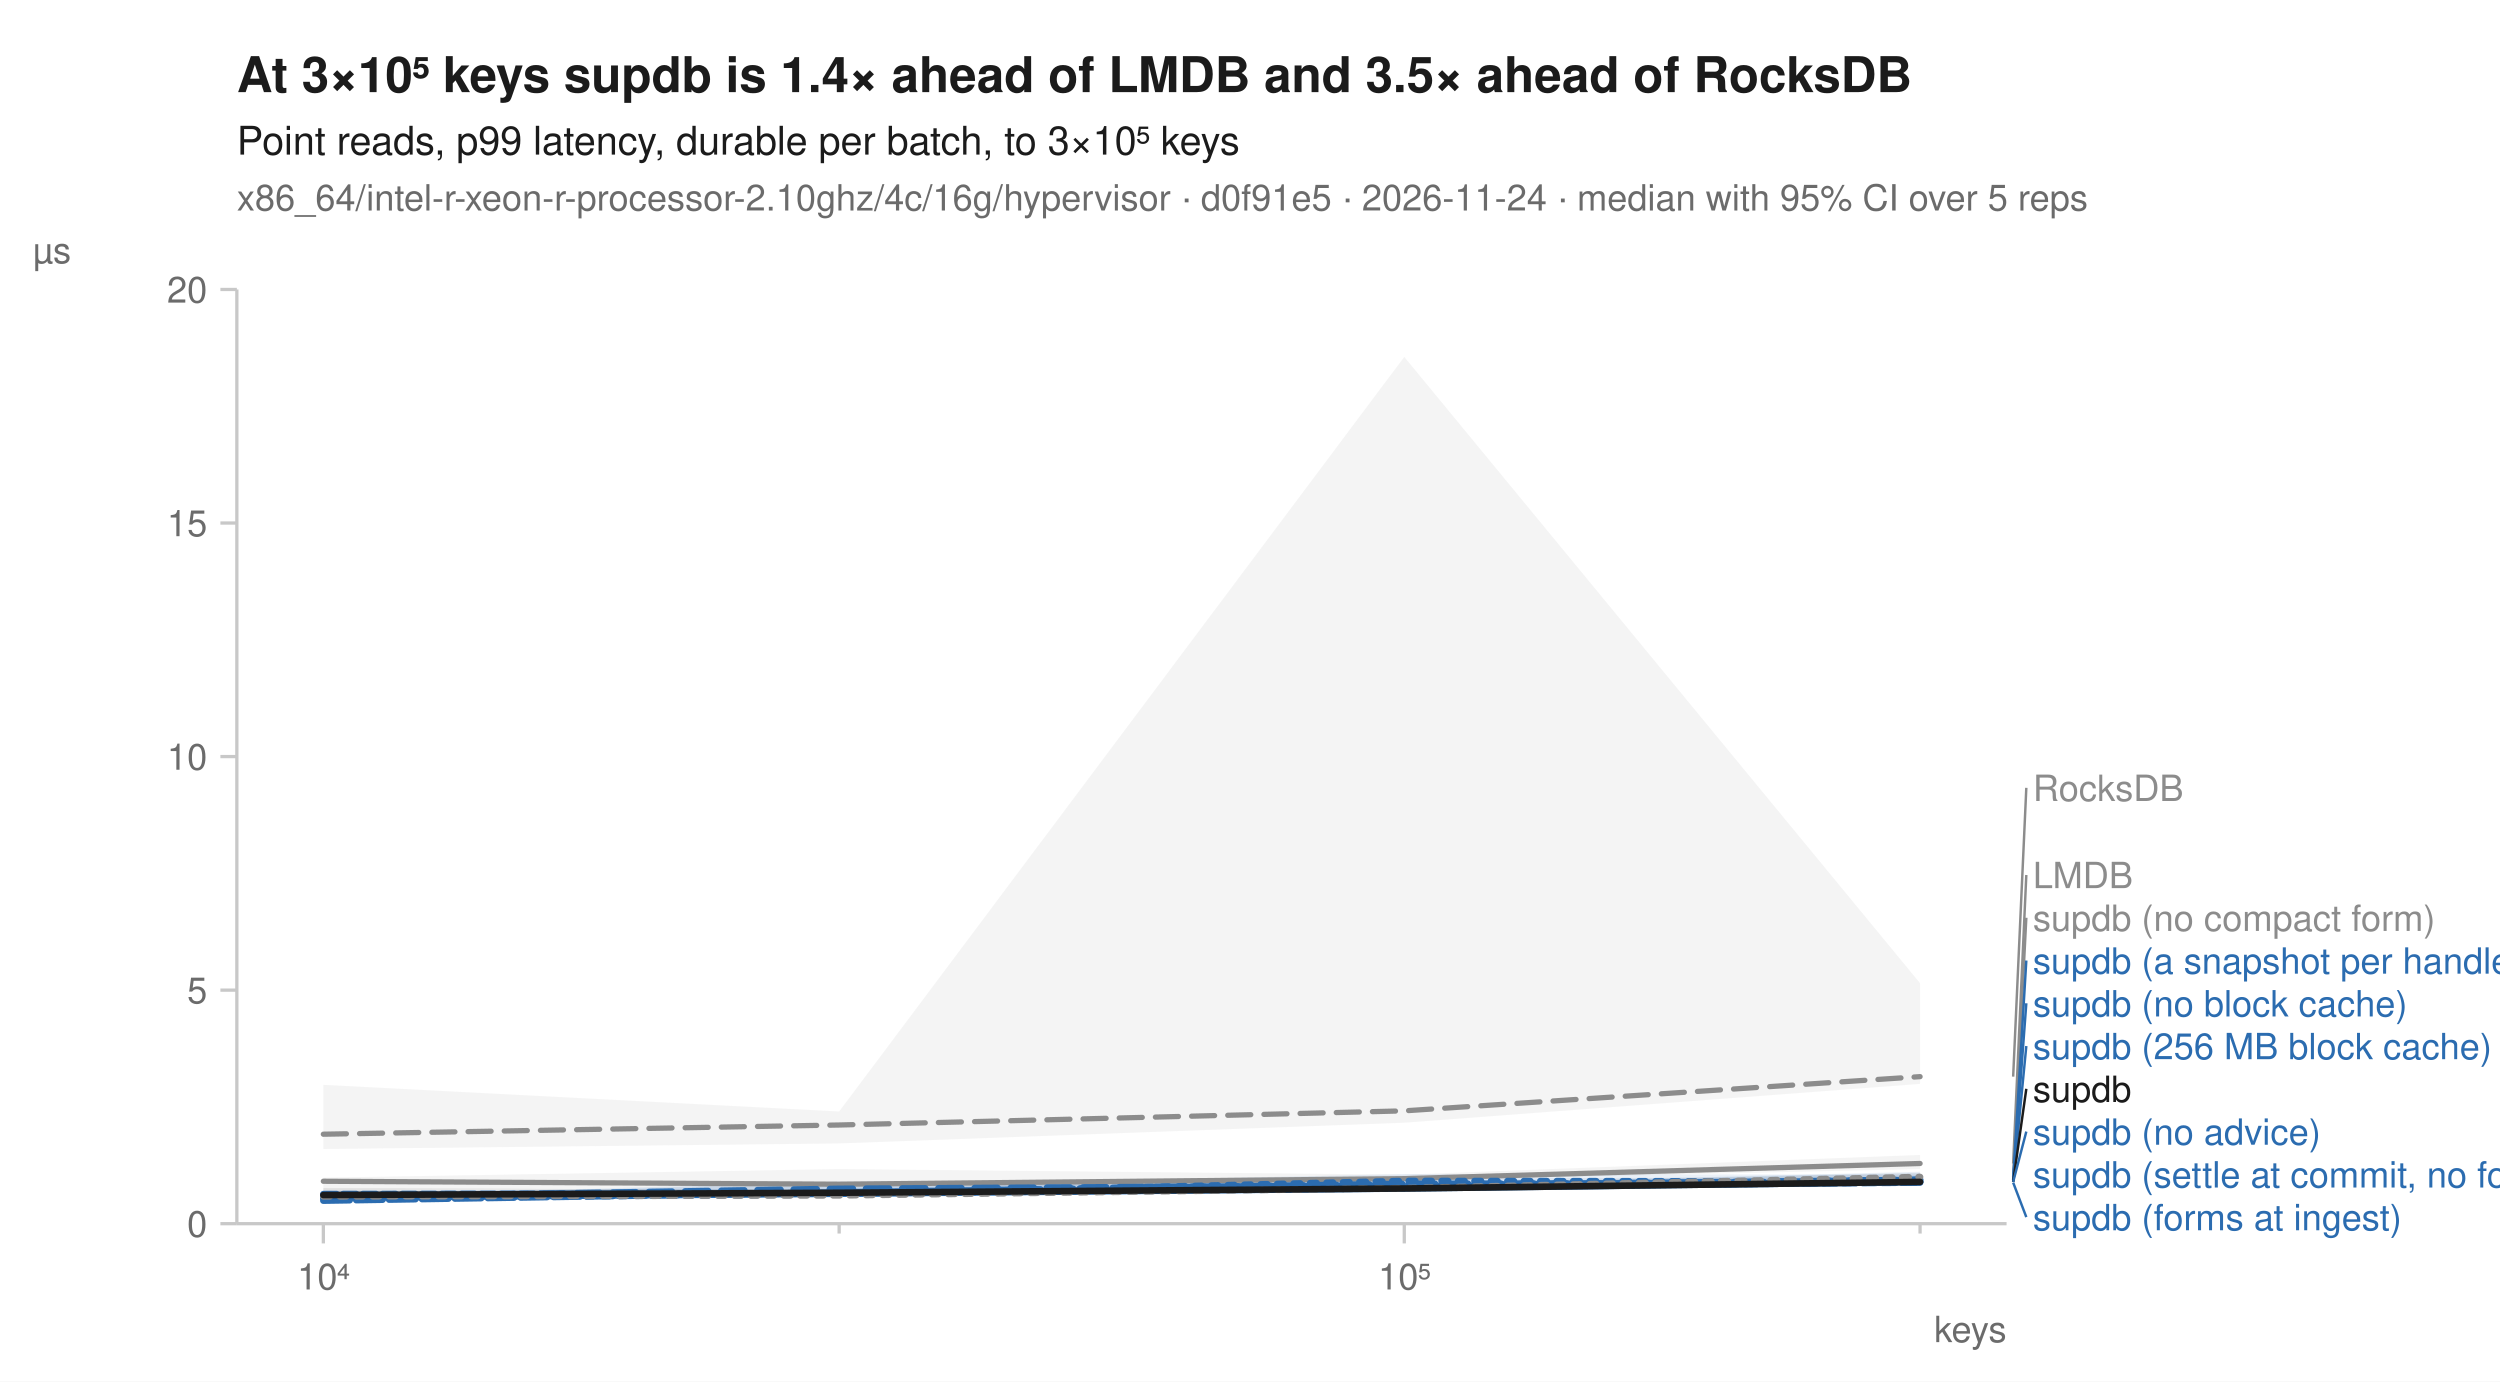
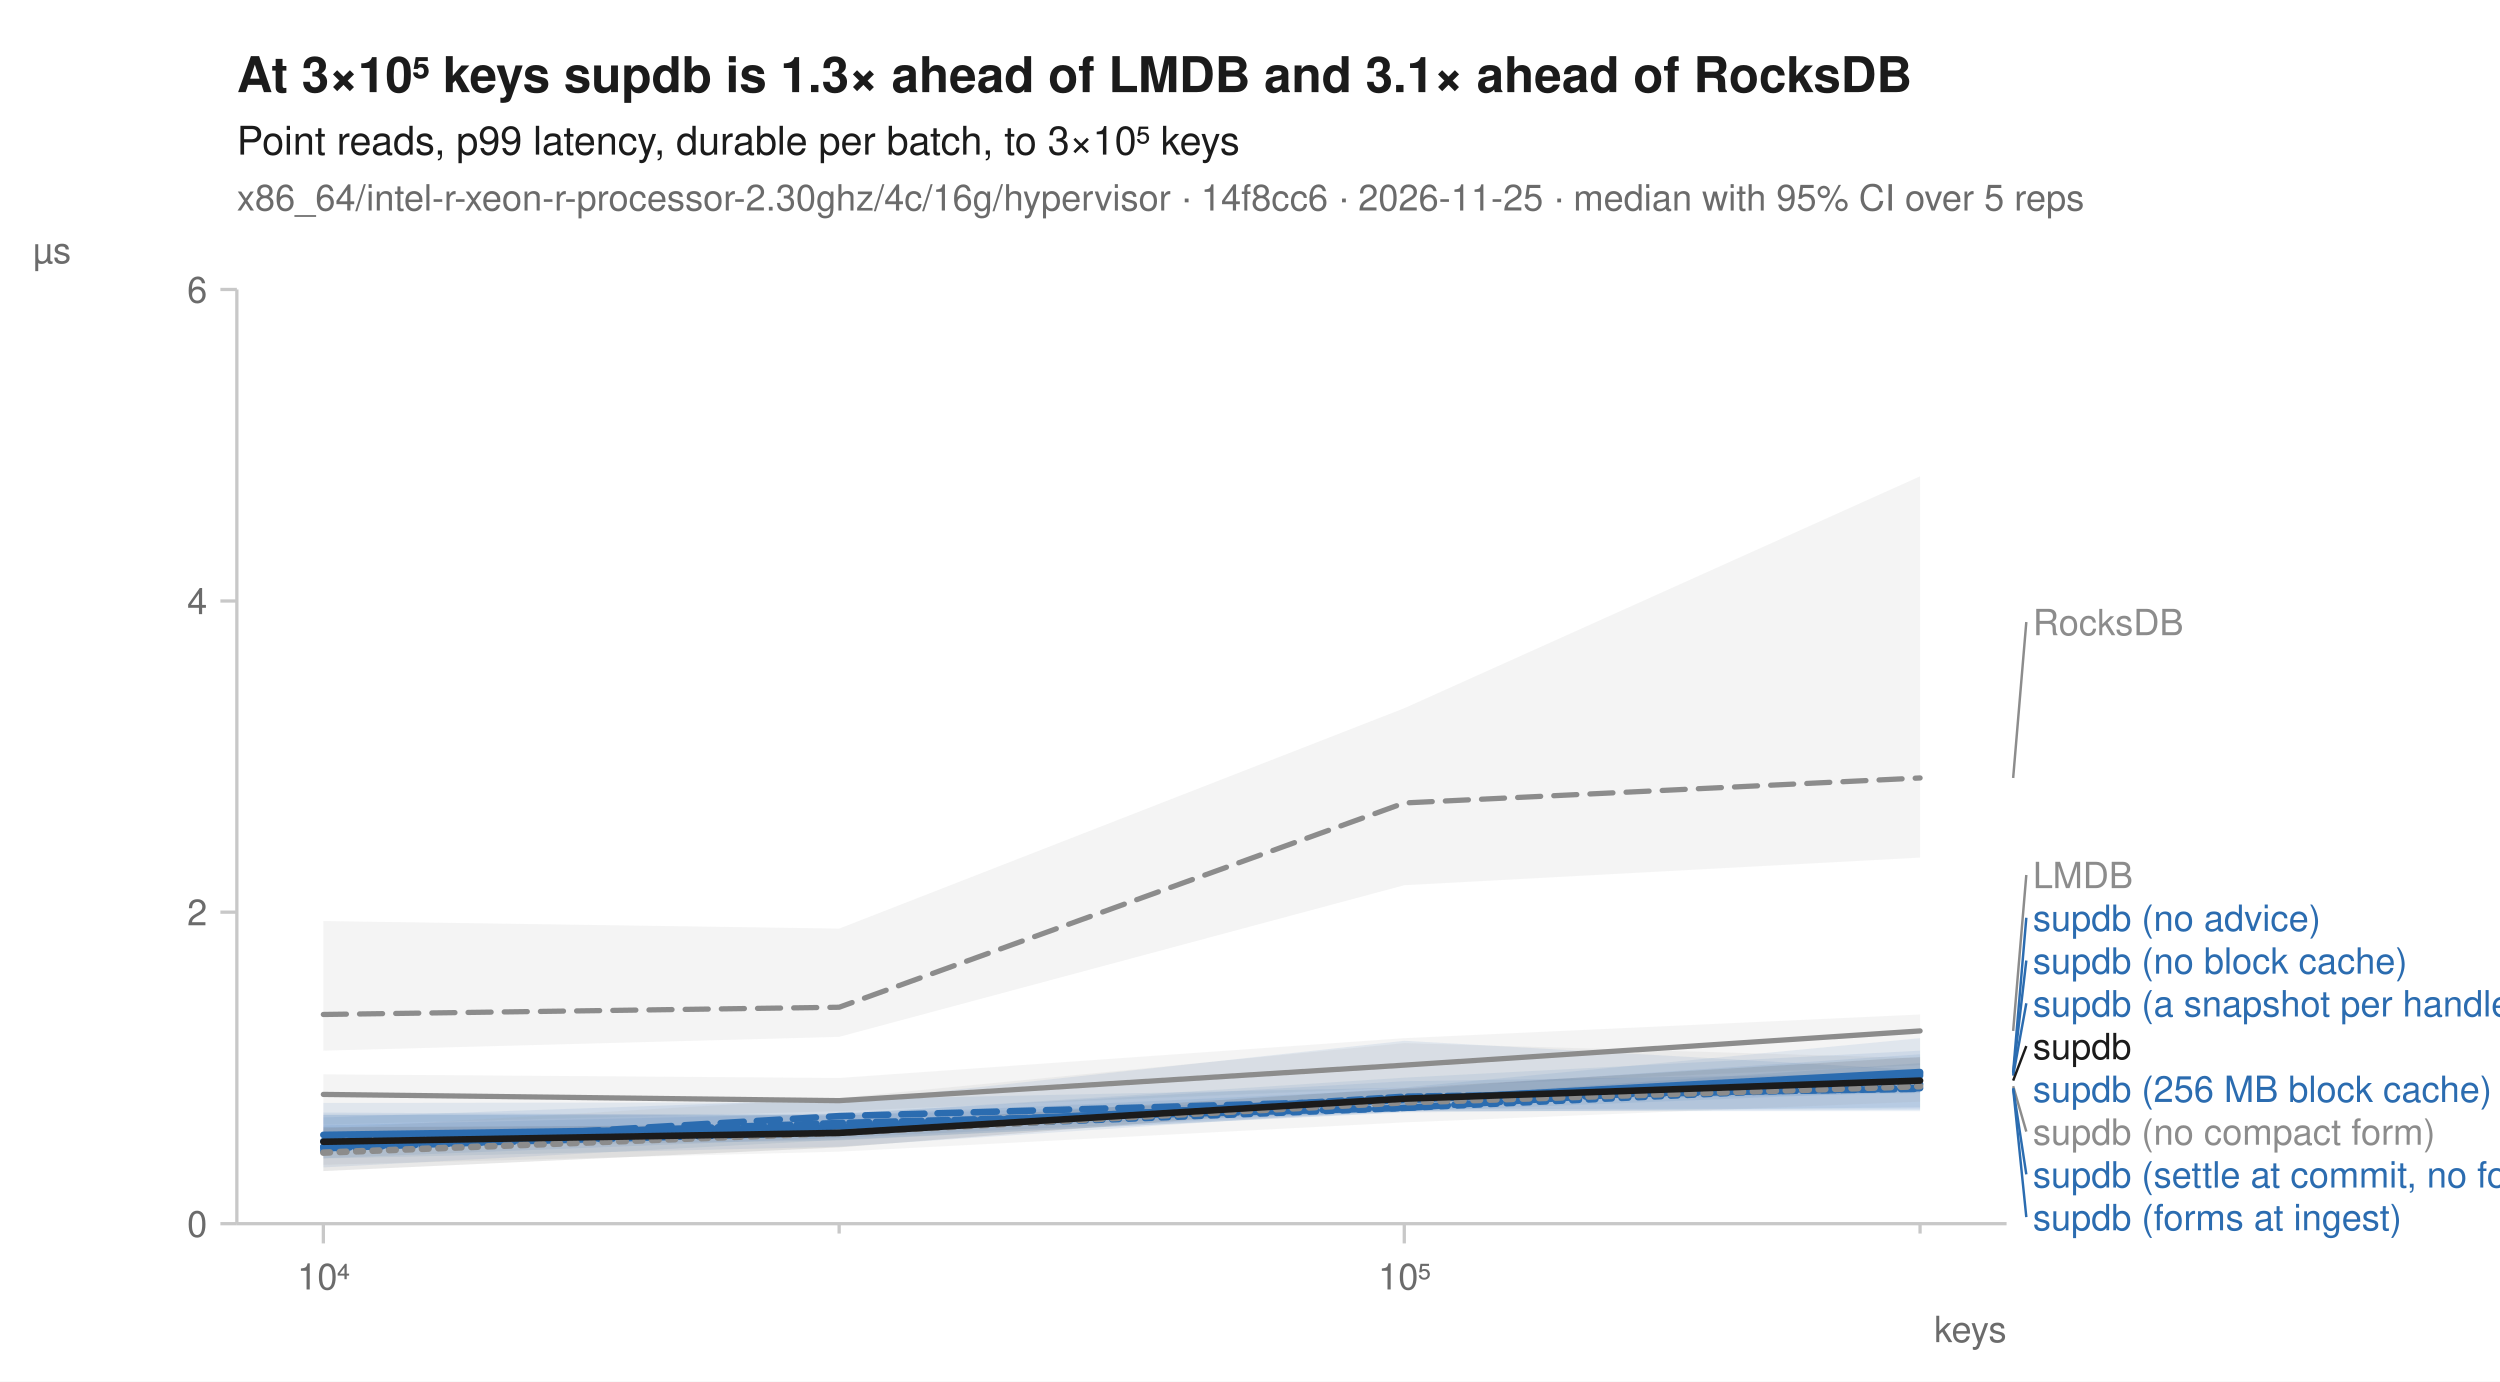
<svg xmlns="http://www.w3.org/2000/svg" width="760" height="420" viewBox="0 0 760 420" font-family="-apple-system, BlinkMacSystemFont, 'Segoe UI', Helvetica, Arial, sans-serif" fill="#1b1b1b">
  <rect width="760" height="420" fill="white" />
-   <text x="72" y="28" font-size="15" font-weight="600">At 3×10⁵ keys supdb is 1.4× ahead of LMDB and 3.5× ahead of RocksDB</text>
+   <text x="72" y="28" font-size="15" font-weight="600">At 3×10⁵ keys supdb is 1.3× ahead of LMDB and 3.1× ahead of RocksDB</text>
  <text x="72" y="47" font-size="12">Point reads, p99 latency, durable per batch, to 3×10⁵ keys</text>
-   <text x="72" y="64" font-size="11" fill="#6b6b6b">x86_64/intel-r-xeon-r-processor-2.10ghz/4c/16g/hypervisor · d0f91e5 · 2026-11-24 · median with 95% CI over 5 reps</text>
+   <text x="72" y="64" font-size="11" fill="#6b6b6b">x86_64/intel-r-xeon-r-processor-2.30ghz/4c/16g/hypervisor · 14f8cc6 · 2026-11-25 · median with 95% CI over 5 reps</text>
  <line x1="72" y1="372" x2="610" y2="372" stroke="#c8c8c8" stroke-width="1" />
  <line x1="72" y1="88" x2="72" y2="372" stroke="#c8c8c8" stroke-width="1" />
  <line x1="98.3" y1="372" x2="98.3" y2="378" stroke="#c8c8c8" stroke-width="1" />
  <text x="98.3" y="392" font-size="11" text-anchor="middle" fill="#6b6b6b">10⁴</text>
  <line x1="255.1" y1="372" x2="255.1" y2="375" stroke="#c8c8c8" stroke-width="1" />
  <line x1="426.9" y1="372" x2="426.9" y2="378" stroke="#c8c8c8" stroke-width="1" />
  <text x="426.9" y="392" font-size="11" text-anchor="middle" fill="#6b6b6b">10⁵</text>
  <line x1="583.7" y1="372" x2="583.7" y2="375" stroke="#c8c8c8" stroke-width="1" />
  <text x="610" y="408" font-size="11" text-anchor="end" fill="#6b6b6b">keys</text>
  <line x1="67" y1="372.0" x2="72" y2="372.0" stroke="#c8c8c8" stroke-width="1" />
  <text x="63" y="376.0" font-size="11" text-anchor="end" fill="#6b6b6b">0</text>
-   <line x1="67" y1="301.0" x2="72" y2="301.0" stroke="#c8c8c8" stroke-width="1" />
-   <text x="63" y="305.0" font-size="11" text-anchor="end" fill="#6b6b6b">5</text>
-   <line x1="67" y1="230.0" x2="72" y2="230.0" stroke="#c8c8c8" stroke-width="1" />
-   <text x="63" y="234.0" font-size="11" text-anchor="end" fill="#6b6b6b">10</text>
-   <line x1="67" y1="159.0" x2="72" y2="159.0" stroke="#c8c8c8" stroke-width="1" />
-   <text x="63" y="163.0" font-size="11" text-anchor="end" fill="#6b6b6b">15</text>
+   <line x1="67" y1="277.3" x2="72" y2="277.3" stroke="#c8c8c8" stroke-width="1" />
+   <text x="63" y="281.3" font-size="11" text-anchor="end" fill="#6b6b6b">2</text>
+   <line x1="67" y1="182.7" x2="72" y2="182.7" stroke="#c8c8c8" stroke-width="1" />
+   <text x="63" y="186.7" font-size="11" text-anchor="end" fill="#6b6b6b">4</text>
  <line x1="67" y1="88.0" x2="72" y2="88.0" stroke="#c8c8c8" stroke-width="1" />
-   <text x="63" y="92.0" font-size="11" text-anchor="end" fill="#6b6b6b">20</text>
+   <text x="63" y="92.0" font-size="11" text-anchor="end" fill="#6b6b6b">6</text>
  <text x="10" y="80" font-size="11" text-anchor="start" fill="#6b6b6b">µs</text>
-   <path d="M98.3,329.8 L255.1,337.9 L426.9,108.5 L583.7,298.9 L583.7,329.5 L426.9,341.3 L255.1,347.6 L98.3,349.3 Z" fill="#8c8c8c" fill-opacity="0.10" />
-   <path d="M98.3,358.0 L255.1,355.4 L426.9,357.1 L583.7,351.1 L583.7,355.4 L426.9,358.8 L255.1,360.9 L98.3,361.7 Z" fill="#8c8c8c" fill-opacity="0.10" />
-   <path d="M98.3,362.4 L255.1,360.6 L426.9,356.9 L583.7,357.1 L583.7,360.3 L426.9,360.5 L255.1,363.4 L98.3,365.2 Z" fill="#2b6cb0" fill-opacity="0.10" />
-   <path d="M98.3,362.2 L255.1,361.3 L426.9,358.3 L583.7,357.8 L583.7,359.8 L426.9,362.0 L255.1,363.6 L98.3,364.5 Z" fill="#2b6cb0" fill-opacity="0.10" />
-   <path d="M98.3,363.7 L255.1,359.2 L426.9,359.7 L583.7,358.0 L583.7,359.7 L426.9,362.0 L255.1,363.2 L98.3,365.0 Z" fill="#2b6cb0" fill-opacity="0.10" />
-   <path d="M98.3,362.2 L255.1,361.8 L426.9,360.1 L583.7,356.6 L583.7,359.4 L426.9,361.9 L255.1,363.4 L98.3,364.8 Z" fill="#2b6cb0" fill-opacity="0.10" />
-   <path d="M98.3,364.3 L255.1,359.3 L426.9,359.5 L583.7,357.8 L583.7,360.3 L426.9,361.8 L255.1,363.3 L98.3,365.4 Z" fill="#2b6cb0" fill-opacity="0.10" />
-   <path d="M98.3,361.8 L255.1,362.4 L426.9,360.1 L583.7,356.2 L583.7,360.1 L426.9,361.4 L255.1,363.3 L98.3,364.1 Z" fill="#2b6cb0" fill-opacity="0.10" />
-   <path d="M98.3,362.5 L255.1,361.6 L426.9,359.9 L583.7,356.5 L583.7,359.0 L426.9,361.8 L255.1,363.6 L98.3,364.3 Z" fill="#8c8c8c" fill-opacity="0.10" />
-   <path d="M98.3,361.2 L255.1,361.6 L426.9,359.9 L583.7,358.1 L583.7,360.4 L426.9,361.8 L255.1,363.6 L98.3,365.3 Z" fill="#1b1b1b" fill-opacity="0.10" />
-   <path d="M98.3,344.8 L255.1,342.0 L426.9,337.7 L583.7,327.3 " fill="none" stroke="#8c8c8c" stroke-width="1.6" stroke-linejoin="round" stroke-linecap="round" stroke-dasharray="7,4" />
-   <path d="M98.3,359.1 L255.1,360.0 L426.9,358.3 L583.7,353.7 " fill="none" stroke="#8c8c8c" stroke-width="1.6" stroke-linejoin="round" stroke-linecap="round" />
-   <path d="M98.3,364.2 L255.1,363.1 L426.9,359.0 L583.7,359.2 " fill="none" stroke="#2b6cb0" stroke-width="2" stroke-linejoin="round" stroke-linecap="round" stroke-dasharray="2,3" />
-   <path d="M98.3,364.0 L255.1,361.4 L426.9,360.4 L583.7,358.7 " fill="none" stroke="#2b6cb0" stroke-width="2" stroke-linejoin="round" stroke-linecap="round" stroke-dasharray="7,4" />
-   <path d="M98.3,364.1 L255.1,362.9 L426.9,361.3 L583.7,359.3 " fill="none" stroke="#2b6cb0" stroke-width="2" stroke-linejoin="round" stroke-linecap="round" />
-   <path d="M98.3,363.5 L255.1,362.8 L426.9,361.1 L583.7,358.6 " fill="none" stroke="#2b6cb0" stroke-width="2" stroke-linejoin="round" stroke-linecap="round" stroke-dasharray="6,2" />
-   <path d="M98.3,365.0 L255.1,362.5 L426.9,359.9 L583.7,359.5 " fill="none" stroke="#2b6cb0" stroke-width="2" stroke-linejoin="round" stroke-linecap="round" stroke-dasharray="8,2" />
-   <path d="M98.3,363.0 L255.1,362.8 L426.9,360.8 L583.7,359.5 " fill="none" stroke="#2b6cb0" stroke-width="2" stroke-linejoin="round" stroke-linecap="round" stroke-dasharray="4,2" />
-   <path d="M98.3,363.7 L255.1,363.4 L426.9,361.2 L583.7,357.8 " fill="none" stroke="#8c8c8c" stroke-width="2" stroke-linejoin="round" stroke-linecap="round" stroke-dasharray="2,3" />
-   <path d="M98.3,363.3 L255.1,362.6 L426.9,361.3 L583.7,359.3 " fill="none" stroke="#1b1b1b" stroke-width="2" stroke-linejoin="round" stroke-linecap="round" />
-   <line x1="612.0" y1="327.3" x2="616.0" y2="239.5" stroke="#8c8c8c" stroke-width="0.75" />
-   <text x="618.0" y="243.5" font-size="11" fill="#8c8c8c">RocksDB</text>
-   <line x1="612.0" y1="353.7" x2="616.0" y2="266.0" stroke="#8c8c8c" stroke-width="0.75" />
+   <path d="M98.3,280.0 L255.1,282.3 L426.9,215.3 L583.7,144.8 L583.7,260.7 L426.9,269.1 L255.1,315.2 L98.3,319.4 Z" fill="#8c8c8c" fill-opacity="0.10" />
+   <path d="M98.3,326.6 L255.1,327.7 L426.9,315.6 L583.7,308.4 L583.7,323.8 L426.9,330.6 L255.1,337.8 L98.3,341.9 Z" fill="#8c8c8c" fill-opacity="0.10" />
+   <path d="M98.3,338.9 L255.1,339.1 L426.9,333.8 L583.7,323.2 L583.7,336.6 L426.9,338.2 L255.1,346.5 L98.3,354.9 Z" fill="#2b6cb0" fill-opacity="0.10" />
+   <path d="M98.3,339.7 L255.1,334.2 L426.9,330.6 L583.7,315.6 L583.7,332.3 L426.9,335.3 L255.1,343.5 L98.3,349.8 Z" fill="#2b6cb0" fill-opacity="0.10" />
+   <path d="M98.3,338.9 L255.1,338.7 L426.9,327.6 L583.7,319.4 L583.7,331.7 L426.9,338.0 L255.1,346.7 L98.3,348.8 Z" fill="#2b6cb0" fill-opacity="0.10" />
+   <path d="M98.3,338.2 L255.1,339.1 L426.9,331.2 L583.7,320.5 L583.7,337.8 L426.9,337.8 L255.1,344.2 L98.3,349.6 Z" fill="#2b6cb0" fill-opacity="0.10" />
+   <path d="M98.3,335.3 L255.1,335.1 L426.9,316.4 L583.7,325.3 L583.7,337.4 L426.9,337.8 L255.1,345.9 L98.3,352.1 Z" fill="#2b6cb0" fill-opacity="0.10" />
+   <path d="M98.3,342.1 L255.1,338.5 L426.9,328.7 L583.7,326.2 L583.7,337.0 L426.9,337.2 L255.1,348.6 L98.3,352.2 Z" fill="#2b6cb0" fill-opacity="0.10" />
+   <path d="M98.3,343.1 L255.1,333.8 L426.9,317.1 L583.7,321.7 L583.7,334.9 L426.9,341.2 L255.1,350.1 L98.3,354.1 Z" fill="#8c8c8c" fill-opacity="0.10" />
+   <path d="M98.3,342.7 L255.1,341.9 L426.9,330.8 L583.7,321.3 L583.7,331.0 L426.9,335.3 L255.1,348.8 L98.3,356.0 Z" fill="#1b1b1b" fill-opacity="0.10" />
+   <path d="M98.3,308.4 L255.1,306.2 L426.9,244.1 L583.7,236.5 " fill="none" stroke="#8c8c8c" stroke-width="1.6" stroke-linejoin="round" stroke-linecap="round" stroke-dasharray="7,4" />
+   <path d="M98.3,332.7 L255.1,334.6 L426.9,323.8 L583.7,313.4 " fill="none" stroke="#8c8c8c" stroke-width="1.6" stroke-linejoin="round" stroke-linecap="round" />
+   <path d="M98.3,349.9 L255.1,343.5 L426.9,336.8 L583.7,329.6 " fill="none" stroke="#2b6cb0" stroke-width="2" stroke-linejoin="round" stroke-linecap="round" stroke-dasharray="2,3" />
+   <path d="M98.3,348.6 L255.1,339.3 L426.9,334.4 L583.7,326.4 " fill="none" stroke="#2b6cb0" stroke-width="2" stroke-linejoin="round" stroke-linecap="round" stroke-dasharray="7,4" />
+   <path d="M98.3,345.0 L255.1,342.7 L426.9,334.4 L583.7,325.9 " fill="none" stroke="#2b6cb0" stroke-width="2" stroke-linejoin="round" stroke-linecap="round" />
+   <path d="M98.3,346.9 L255.1,341.4 L426.9,336.8 L583.7,327.0 " fill="none" stroke="#2b6cb0" stroke-width="2" stroke-linejoin="round" stroke-linecap="round" stroke-dasharray="6,2" />
+   <path d="M98.3,349.1 L255.1,343.3 L426.9,334.0 L583.7,330.8 " fill="none" stroke="#2b6cb0" stroke-width="2" stroke-linejoin="round" stroke-linecap="round" stroke-dasharray="8,2" />
+   <path d="M98.3,348.6 L255.1,344.2 L426.9,333.4 L583.7,331.0 " fill="none" stroke="#2b6cb0" stroke-width="2" stroke-linejoin="round" stroke-linecap="round" stroke-dasharray="4,2" />
+   <path d="M98.3,350.4 L255.1,344.4 L426.9,335.1 L583.7,330.2 " fill="none" stroke="#8c8c8c" stroke-width="2" stroke-linejoin="round" stroke-linecap="round" stroke-dasharray="2,3" />
+   <path d="M98.3,347.1 L255.1,344.4 L426.9,334.0 L583.7,328.5 " fill="none" stroke="#1b1b1b" stroke-width="2" stroke-linejoin="round" stroke-linecap="round" />
+   <line x1="612.0" y1="236.5" x2="616.0" y2="189.1" stroke="#8c8c8c" stroke-width="0.75" />
+   <text x="618.0" y="193.1" font-size="11" fill="#8c8c8c">RocksDB</text>
+   <line x1="612.0" y1="313.4" x2="616.0" y2="266.0" stroke="#8c8c8c" stroke-width="0.75" />
  <text x="618.0" y="270.0" font-size="11" fill="#8c8c8c">LMDB</text>
-   <line x1="612.0" y1="357.8" x2="616.0" y2="279.0" stroke="#8c8c8c" stroke-width="0.75" />
-   <text x="618.0" y="283.0" font-size="11" fill="#8c8c8c">supdb (no compact form)</text>
-   <line x1="612.0" y1="358.6" x2="616.0" y2="292.0" stroke="#2b6cb0" stroke-width="0.75" />
-   <text x="618.0" y="296.0" font-size="11" fill="#2b6cb0">supdb (a snapshot per handle)</text>
-   <line x1="612.0" y1="358.7" x2="616.0" y2="305.0" stroke="#2b6cb0" stroke-width="0.75" />
-   <text x="618.0" y="309.0" font-size="11" fill="#2b6cb0">supdb (no block cache)</text>
-   <line x1="612.0" y1="359.2" x2="616.0" y2="318.0" stroke="#2b6cb0" stroke-width="0.75" />
-   <text x="618.0" y="322.0" font-size="11" fill="#2b6cb0">supdb (256 MB block cache)</text>
-   <line x1="612.0" y1="359.3" x2="616.0" y2="331.0" stroke="#1b1b1b" stroke-width="0.75" />
-   <text x="618.0" y="335.0" font-size="11" fill="#1b1b1b">supdb</text>
-   <line x1="612.0" y1="359.3" x2="616.0" y2="344.0" stroke="#2b6cb0" stroke-width="0.75" />
-   <text x="618.0" y="348.0" font-size="11" fill="#2b6cb0">supdb (no advice)</text>
+   <line x1="612.0" y1="325.9" x2="616.0" y2="279.0" stroke="#2b6cb0" stroke-width="0.75" />
+   <text x="618.0" y="283.0" font-size="11" fill="#2b6cb0">supdb (no advice)</text>
+   <line x1="612.0" y1="326.4" x2="616.0" y2="292.0" stroke="#2b6cb0" stroke-width="0.75" />
+   <text x="618.0" y="296.0" font-size="11" fill="#2b6cb0">supdb (no block cache)</text>
+   <line x1="612.0" y1="327.0" x2="616.0" y2="305.0" stroke="#2b6cb0" stroke-width="0.75" />
+   <text x="618.0" y="309.0" font-size="11" fill="#2b6cb0">supdb (a snapshot per handle)</text>
+   <line x1="612.0" y1="328.5" x2="616.0" y2="318.0" stroke="#1b1b1b" stroke-width="0.75" />
+   <text x="618.0" y="322.0" font-size="11" fill="#1b1b1b">supdb</text>
+   <text x="618.0" y="335.0" font-size="11" fill="#2b6cb0">supdb (256 MB block cache)</text>
+   <line x1="612.0" y1="330.2" x2="616.0" y2="344.0" stroke="#8c8c8c" stroke-width="0.75" />
+   <text x="618.0" y="348.0" font-size="11" fill="#8c8c8c">supdb (no compact form)</text>
+   <line x1="612.0" y1="330.8" x2="616.0" y2="357.0" stroke="#2b6cb0" stroke-width="0.75" />
  <text x="618.0" y="361.0" font-size="11" fill="#2b6cb0">supdb (settle at commit, no forms)</text>
-   <line x1="612.0" y1="359.5" x2="616.0" y2="370.0" stroke="#2b6cb0" stroke-width="0.75" />
+   <line x1="612.0" y1="331.0" x2="616.0" y2="370.0" stroke="#2b6cb0" stroke-width="0.75" />
  <text x="618.0" y="374.0" font-size="11" fill="#2b6cb0">supdb (forms at ingest)</text>
</svg>
